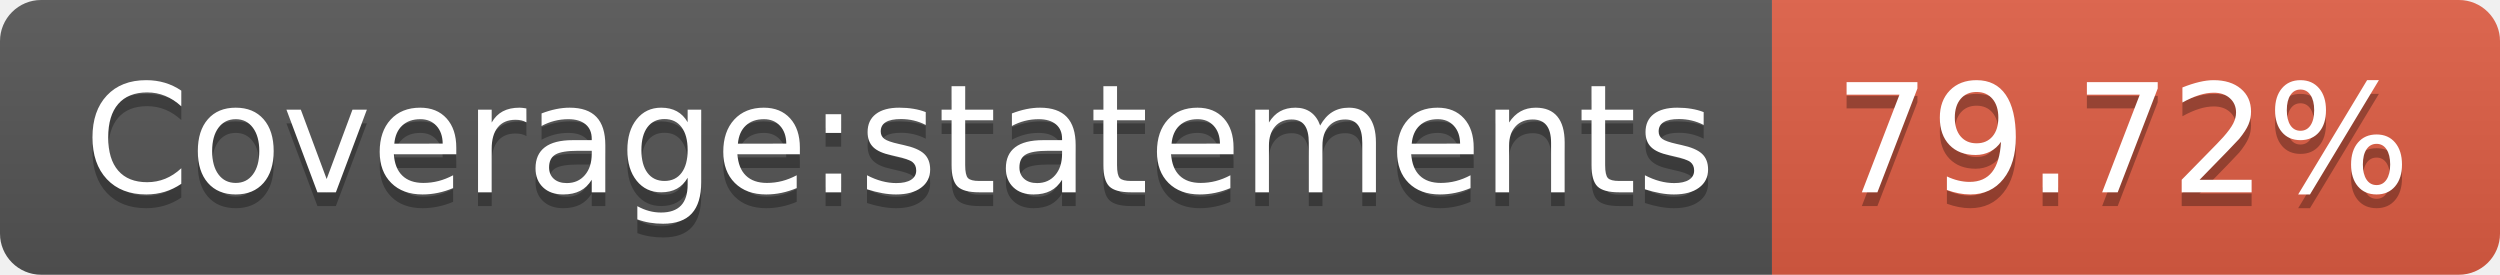
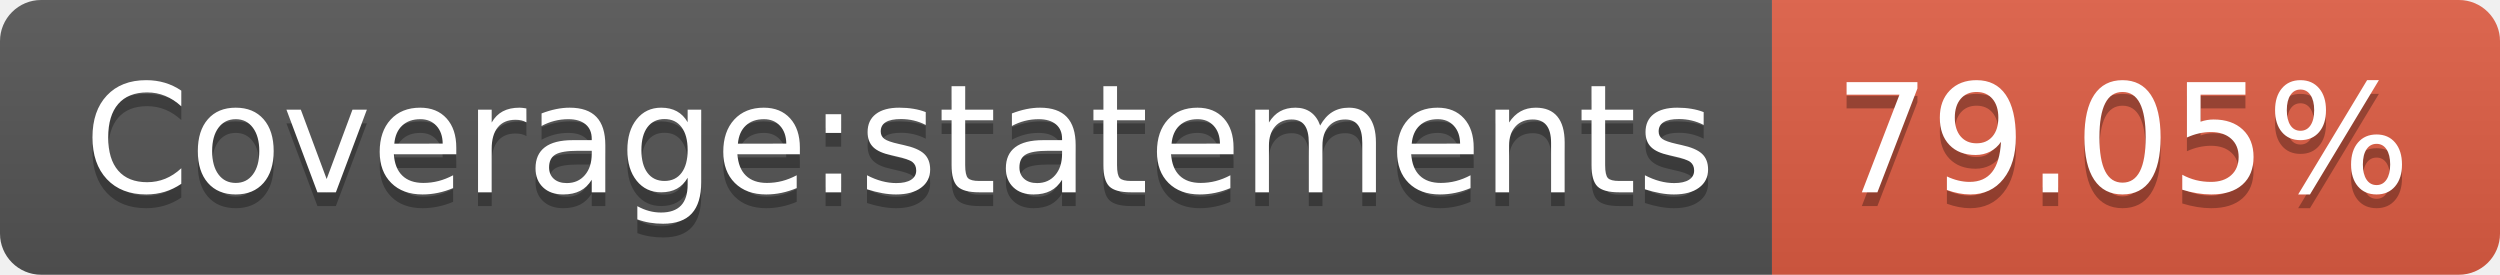
- <svg xmlns="http://www.w3.org/2000/svg" width="182" height="20" role="img" aria-label="Coverage:statements: 79.72%">
+ <svg xmlns="http://www.w3.org/2000/svg" width="182" height="20" role="img" aria-label="Coverage:statements: 79.05%">
  <linearGradient id="s" x2="0" y2="100%">
    <stop offset="0" stop-color="#bbb" stop-opacity=".1" />
    <stop offset="1" stop-opacity=".1" />
  </linearGradient>
  <clipPath id="r">
    <rect width="182" height="20" rx="3" fill="#fff" />
  </clipPath>
  <g clip-path="url(#r)">
    <rect width="129" height="20" fill="#555" />
    <rect x="129" width="53" height="20" fill="#e05d44" />
    <rect width="182" height="20" fill="url(#s)" />
  </g>
  <g fill="#fff" text-anchor="middle" font-family="Verdana,Geneva,DejaVu Sans,sans-serif" text-rendering="geometricPrecision" font-size="110">
    <text aria-hidden="true" x="655" y="150" fill="#010101" fill-opacity=".3" transform="scale(.1)" textLength="1190">Coverage:statements</text>
    <text x="655" y="140" transform="scale(.1)" fill="#fff" textLength="1190">Coverage:statements</text>
-     <text aria-hidden="true" x="1545" y="150" fill="#010101" fill-opacity=".3" transform="scale(.1)" textLength="430">79.72%</text>
-     <text x="1545" y="140" transform="scale(.1)" fill="#fff" textLength="430">79.72%</text>
+     <text aria-hidden="true" x="1545" y="150" fill="#010101" fill-opacity=".3" transform="scale(.1)" textLength="430">79.05%</text>
+     <text x="1545" y="140" transform="scale(.1)" fill="#fff" textLength="430">79.05%</text>
  </g>
</svg>
